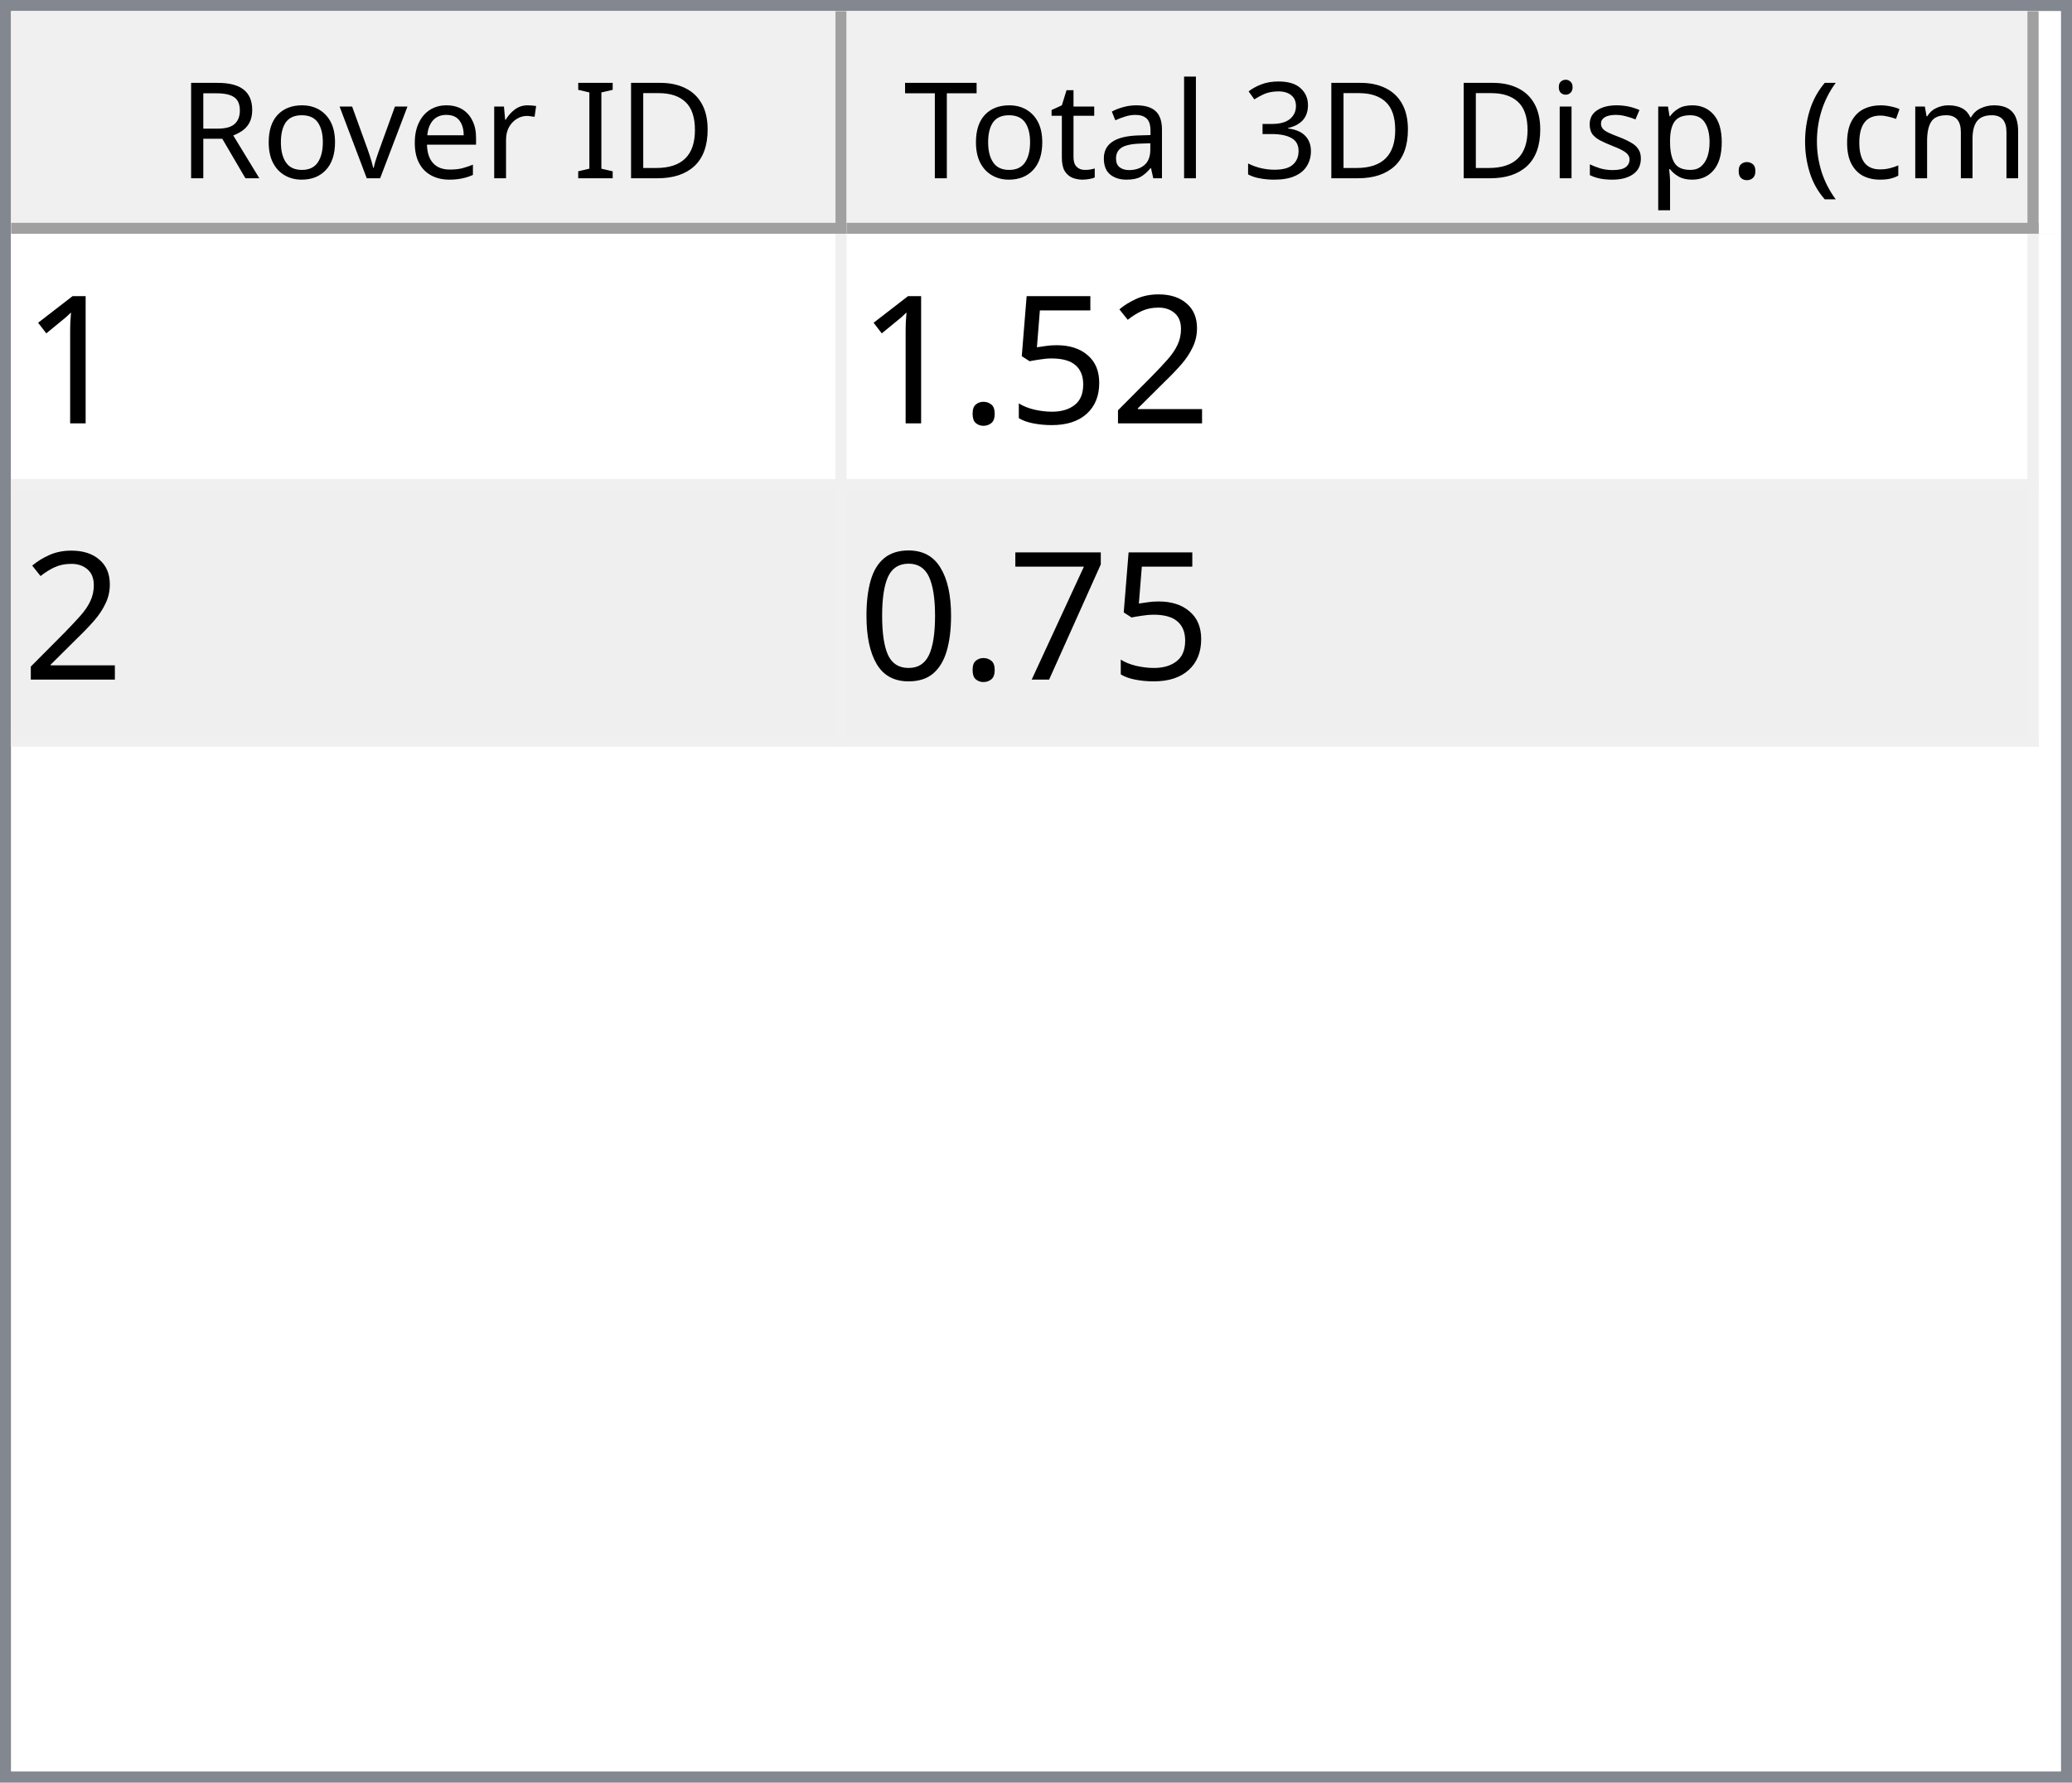
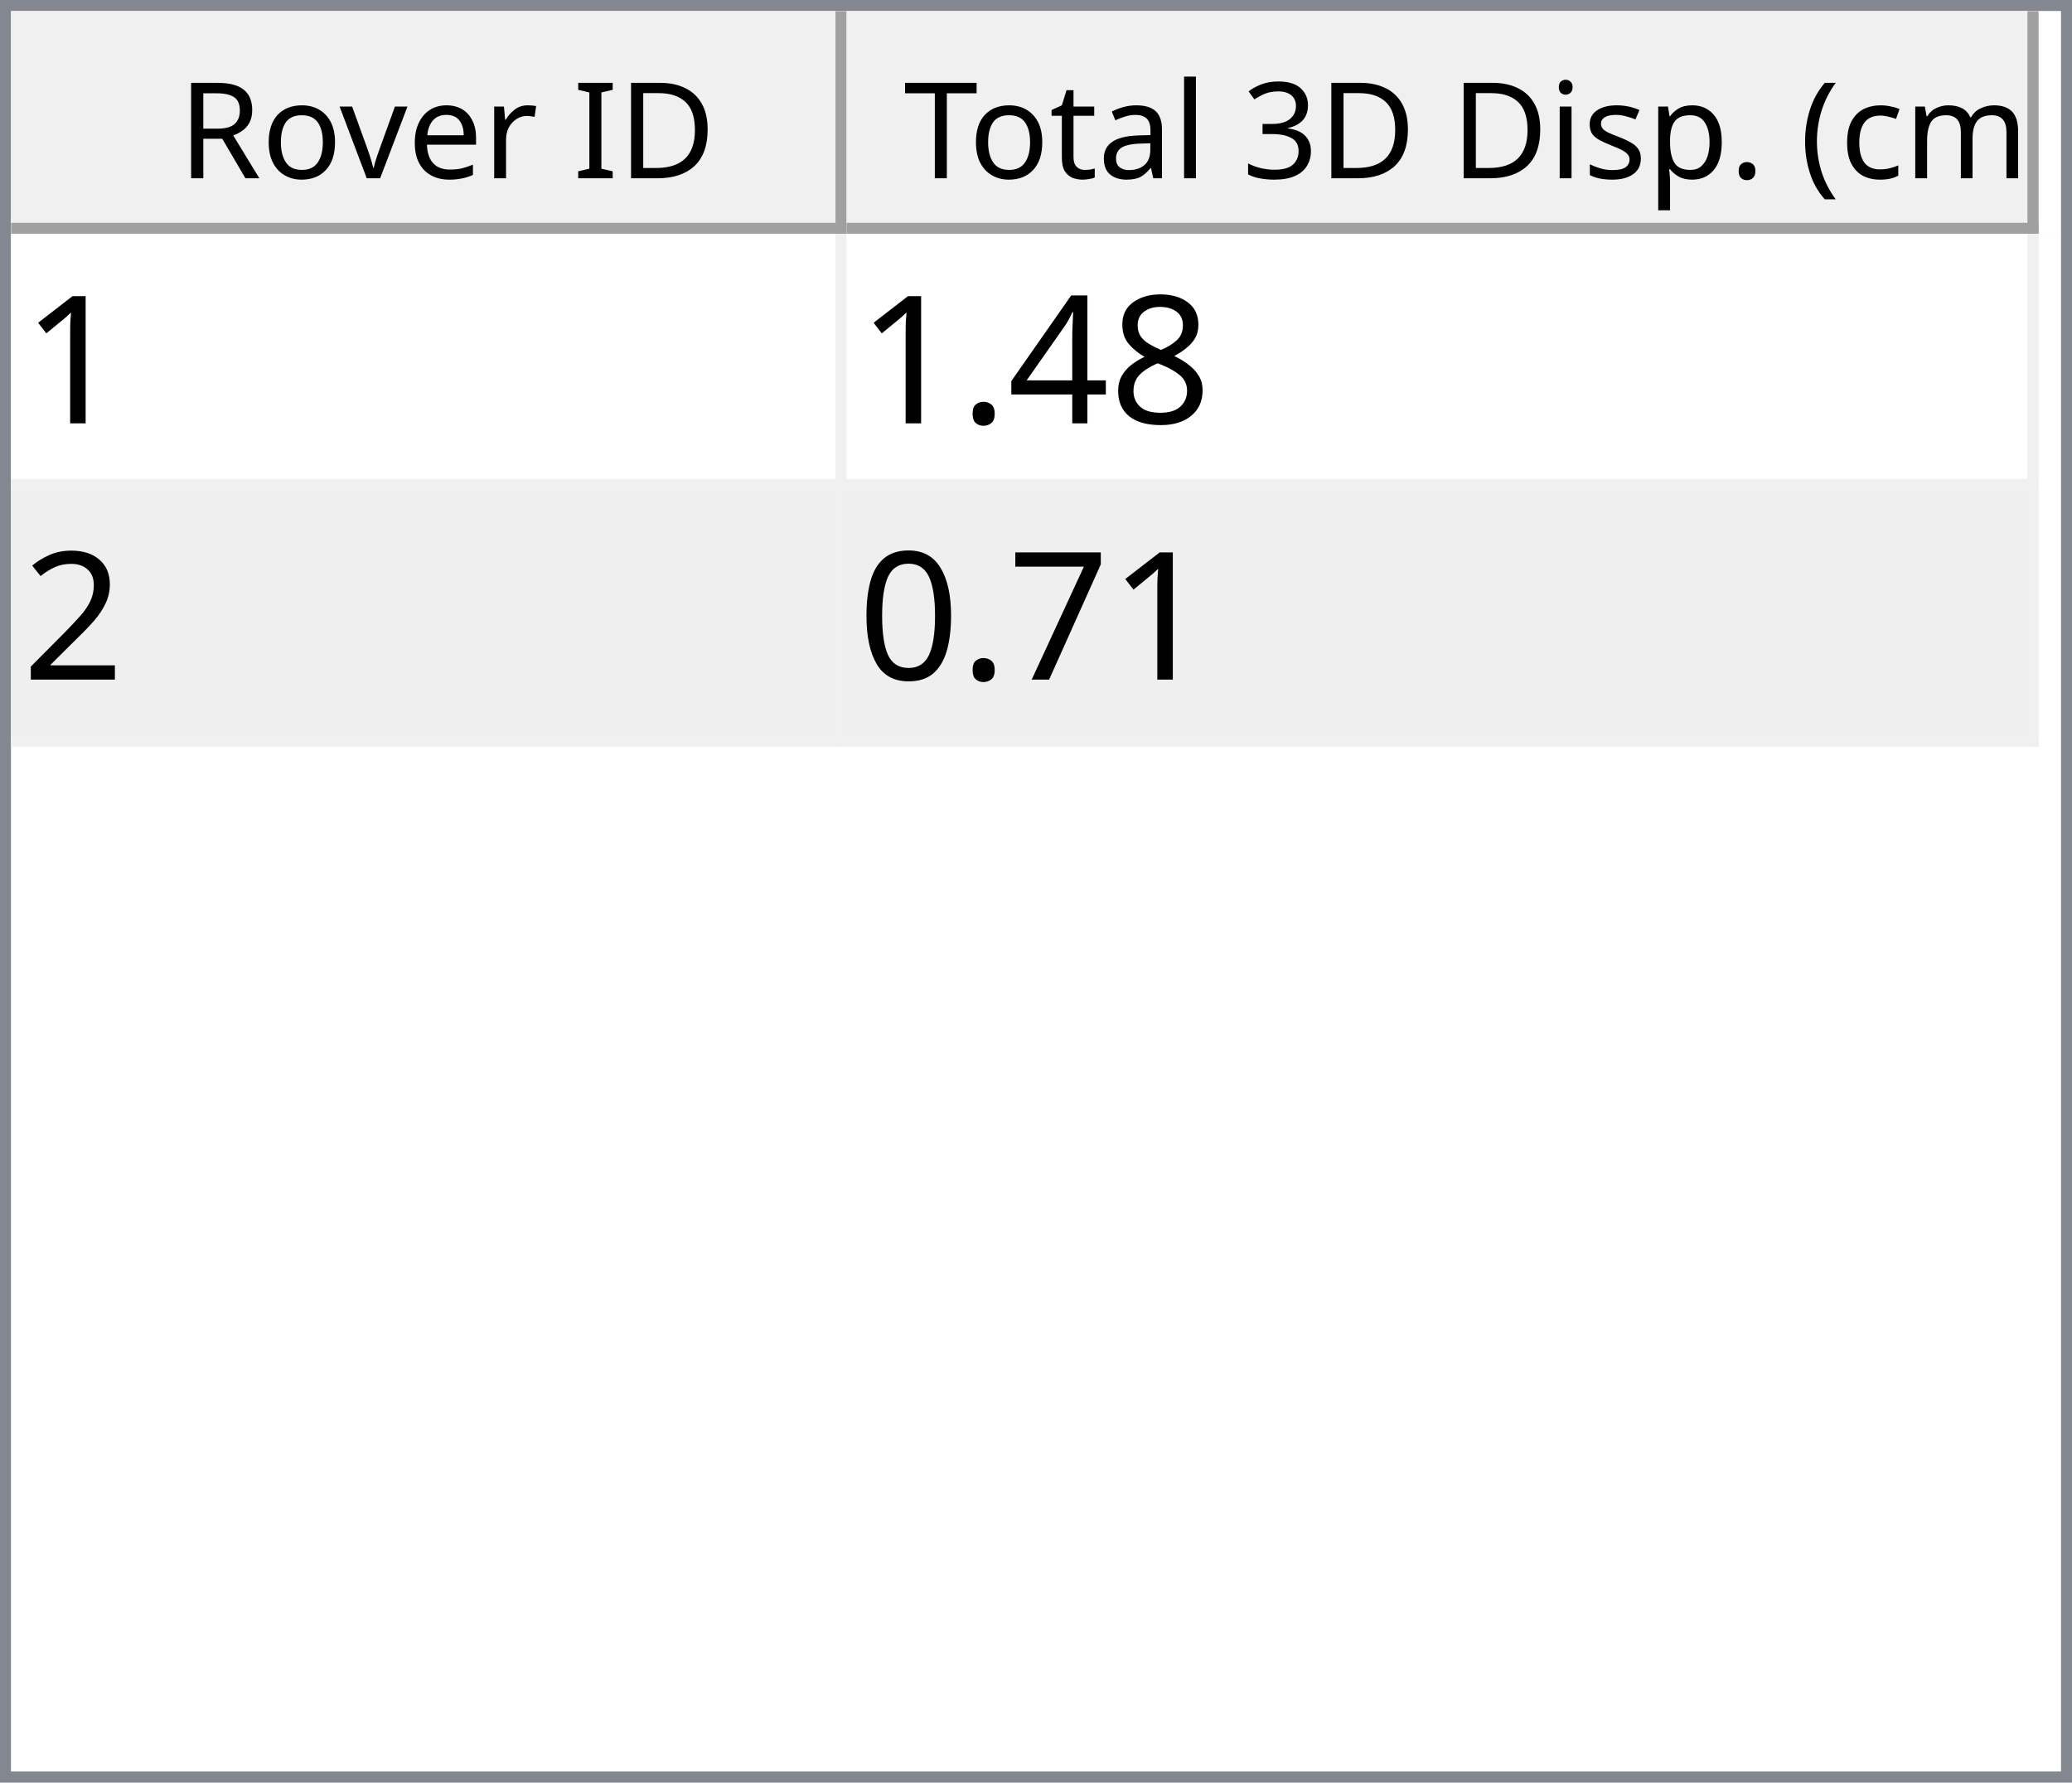
<svg xmlns="http://www.w3.org/2000/svg" style="fill-opacity:1; color-rendering:auto; color-interpolation:auto; text-rendering:auto; stroke:black; stroke-linecap:square; stroke-miterlimit:10; shape-rendering:auto; stroke-opacity:1; fill:black; stroke-dasharray:none; font-weight:normal; stroke-width:1; font-family:'Dialog'; font-style:normal; stroke-linejoin:miter; font-size:12px; stroke-dashoffset:0; image-rendering:auto;" width="186" height="160">
  <defs id="genericDefs" />
  <g>
    <defs id="defs1">
      <clipPath clipPathUnits="userSpaceOnUse" id="clipPath1">
        <path d="M0 0 L186 0 L186 160 L0 160 L0 0 Z" />
      </clipPath>
      <clipPath clipPathUnits="userSpaceOnUse" id="clipPath2">
        <path d="M0 0 L0 160 L186 160 L186 0 Z" />
      </clipPath>
      <clipPath clipPathUnits="userSpaceOnUse" id="clipPath3">
        <path d="M0 0 L0 20 L184 20 L184 0 Z" />
      </clipPath>
      <clipPath clipPathUnits="userSpaceOnUse" id="clipPath4">
        <path d="M0 0 L0 20 L75 20 L75 0 Z" />
      </clipPath>
      <clipPath clipPathUnits="userSpaceOnUse" id="clipPath5">
        <path d="M1 1 L1 19 L74 19 L74 1 Z" />
      </clipPath>
      <clipPath clipPathUnits="userSpaceOnUse" id="clipPath6">
        <path d="M0 0 L0 18 L73 18 L73 0 Z" />
      </clipPath>
      <clipPath clipPathUnits="userSpaceOnUse" id="clipPath7">
        <path d="M-0.5 -0.5 L-0.5 19.5 L74.5 19.5 L74.5 -0.5 Z" />
      </clipPath>
      <clipPath clipPathUnits="userSpaceOnUse" id="clipPath8">
        <path d="M0 0 L0 20 L107 20 L107 0 Z" />
      </clipPath>
      <clipPath clipPathUnits="userSpaceOnUse" id="clipPath9">
        <path d="M1 1 L1 19 L106 19 L106 1 Z" />
      </clipPath>
      <clipPath clipPathUnits="userSpaceOnUse" id="clipPath10">
        <path d="M0 0 L0 18 L105 18 L105 0 Z" />
      </clipPath>
      <clipPath clipPathUnits="userSpaceOnUse" id="clipPath11">
        <path d="M-0.5 -0.5 L-0.5 19.5 L106.5 19.5 L106.5 -0.5 Z" />
      </clipPath>
      <clipPath clipPathUnits="userSpaceOnUse" id="clipPath12">
        <path d="M0 0 L0 138 L184 138 L184 0 Z" />
      </clipPath>
      <clipPath clipPathUnits="userSpaceOnUse" id="clipPath13">
        <path d="M0 0 L0 46 L182 46 L182 0 Z" />
      </clipPath>
      <clipPath clipPathUnits="userSpaceOnUse" id="clipPath14">
        <path d="M-0.5 -0.5 L-0.5 45.5 L181.5 45.5 L181.5 -0.5 Z" />
      </clipPath>
      <clipPath clipPathUnits="userSpaceOnUse" id="clipPath15">
        <path d="M0 0 L0 22 L74 22 L74 0 Z" />
      </clipPath>
      <clipPath clipPathUnits="userSpaceOnUse" id="clipPath16">
        <path d="M0 0 L0 22 L106 22 L106 0 Z" />
      </clipPath>
      <font horiz-adv-x="64.551" id="font1">
        <font-face ascent="107.91" descent="25.098" units-per-em="100" style="font-style:normal; font-family:Segoe UI; font-weight:normal;" />
        <missing-glyph horiz-adv-x="64.551" d="M8.109 0 L8.109 68.266 L56.453 68.266 L56.453 0 L8.109 0 ZM15.328 7.234 L49.219 7.234 L49.219 61.031 L15.328 61.031 L15.328 7.234 Z" />
        <glyph unicode="D" horiz-adv-x="70.117" d="M9.188 0 L9.188 70.016 L28.516 70.016 Q65.531 70.016 65.531 35.891 Q65.531 19.672 55.25 9.836 Q44.969 0 27.734 0 L9.188 0 ZM17.391 62.594 L17.391 7.422 L27.828 7.422 Q41.609 7.422 49.273 14.797 Q56.938 22.172 56.938 35.688 Q56.938 62.594 28.328 62.594 L17.391 62.594 Z" />
        <glyph unicode="I" horiz-adv-x="26.611" d="M17.391 0 L9.188 0 L9.188 70.016 L17.391 70.016 L17.391 0 Z" />
        <glyph unicode=" " horiz-adv-x="27.393" d="" />
        <glyph unicode="r" horiz-adv-x="34.766" d="M34.188 41.891 Q32.078 43.5 28.125 43.5 Q23 43.5 19.555 38.672 Q16.109 33.844 16.109 25.484 L16.109 0 L8.109 0 L8.109 50 L16.109 50 L16.109 39.703 L16.312 39.703 Q18.016 44.969 21.531 47.922 Q25.047 50.875 29.391 50.875 Q32.516 50.875 34.188 50.203 L34.188 41.891 Z" />
        <glyph unicode="e" horiz-adv-x="52.295" d="M48.297 23 L12.984 23 Q13.188 14.656 17.484 10.109 Q21.781 5.562 29.297 5.562 Q37.75 5.562 44.828 11.141 L44.828 3.609 Q38.234 -1.172 27.391 -1.172 Q16.797 -1.172 10.742 5.641 Q4.688 12.453 4.688 24.812 Q4.688 36.469 11.305 43.82 Q17.922 51.172 27.734 51.172 Q37.547 51.172 42.922 44.828 Q48.297 38.484 48.297 27.203 L48.297 23 ZM40.094 29.781 Q40.047 36.719 36.75 40.578 Q33.453 44.438 27.594 44.438 Q21.922 44.438 17.969 40.383 Q14.016 36.328 13.094 29.781 L40.094 29.781 Z" />
        <glyph unicode="v" horiz-adv-x="47.9" d="M47.406 50 L27.484 0 L19.625 0 L0.688 50 L9.469 50 L22.172 13.672 Q23.578 9.672 23.922 6.688 L24.125 6.688 Q24.609 10.453 25.688 13.484 L38.969 50 L47.406 50 Z" />
        <glyph unicode="o" horiz-adv-x="58.594" d="M29 -1.172 Q17.922 -1.172 11.305 5.836 Q4.688 12.844 4.688 24.422 Q4.688 37.016 11.57 44.094 Q18.453 51.172 30.172 51.172 Q41.359 51.172 47.633 44.289 Q53.906 37.406 53.906 25.203 Q53.906 13.234 47.141 6.031 Q40.375 -1.172 29 -1.172 ZM29.594 44.438 Q21.875 44.438 17.383 39.188 Q12.891 33.938 12.891 24.703 Q12.891 15.828 17.43 10.695 Q21.969 5.562 29.594 5.562 Q37.359 5.562 41.531 10.594 Q45.703 15.625 45.703 24.906 Q45.703 34.281 41.531 39.359 Q37.359 44.438 29.594 44.438 Z" />
        <glyph unicode="R" horiz-adv-x="59.814" d="M59.375 0 L49.609 0 L37.891 19.625 Q36.281 22.359 34.766 24.289 Q33.25 26.219 31.664 27.438 Q30.078 28.656 28.25 29.219 Q26.422 29.781 24.125 29.781 L17.391 29.781 L17.391 0 L9.188 0 L9.188 70.016 L30.078 70.016 Q34.672 70.016 38.555 68.867 Q42.438 67.719 45.289 65.375 Q48.141 63.031 49.758 59.547 Q51.375 56.062 51.375 51.375 Q51.375 47.703 50.273 44.656 Q49.172 41.609 47.148 39.211 Q45.125 36.812 42.266 35.133 Q39.406 33.453 35.844 32.516 L35.844 32.328 Q37.594 31.547 38.891 30.547 Q40.188 29.547 41.359 28.18 Q42.531 26.812 43.68 25.078 Q44.828 23.344 46.234 21.047 L59.375 0 ZM17.391 62.594 L17.391 37.203 L28.516 37.203 Q31.594 37.203 34.203 38.133 Q36.812 39.062 38.719 40.797 Q40.625 42.531 41.703 45.047 Q42.781 47.562 42.781 50.688 Q42.781 56.297 39.141 59.445 Q35.5 62.594 28.609 62.594 L17.391 62.594 Z" />
        <glyph unicode=")" horiz-adv-x="30.176" d="M8.297 -15.922 L1.172 -15.922 Q16.406 2.344 16.406 26.812 Q16.406 51.469 1.078 70.016 L8.297 70.016 Q23.531 52.156 23.531 26.703 Q23.531 1.375 8.297 -15.922 Z" />
        <glyph unicode="m" horiz-adv-x="86.133" d="M79.109 0 L71.094 0 L71.094 28.719 Q71.094 37.016 68.531 40.727 Q65.969 44.438 59.906 44.438 Q54.781 44.438 51.195 39.75 Q47.609 35.062 47.609 28.516 L47.609 0 L39.594 0 L39.594 29.688 Q39.594 44.438 28.219 44.438 Q22.953 44.438 19.531 40.016 Q16.109 35.594 16.109 28.516 L16.109 0 L8.109 0 L8.109 50 L16.109 50 L16.109 42.094 L16.312 42.094 Q21.625 51.172 31.844 51.172 Q36.969 51.172 40.773 48.312 Q44.578 45.453 46 40.828 Q51.562 51.172 62.594 51.172 Q79.109 51.172 79.109 30.812 L79.109 0 Z" />
        <glyph unicode="c" horiz-adv-x="46.191" d="M42.188 2.297 Q36.422 -1.172 28.516 -1.172 Q17.828 -1.172 11.258 5.789 Q4.688 12.75 4.688 23.828 Q4.688 36.188 11.766 43.68 Q18.844 51.172 30.672 51.172 Q37.25 51.172 42.281 48.734 L42.281 40.531 Q36.719 44.438 30.375 44.438 Q22.703 44.438 17.797 38.945 Q12.891 33.453 12.891 24.516 Q12.891 15.719 17.508 10.641 Q22.125 5.562 29.891 5.562 Q36.422 5.562 42.188 9.906 L42.188 2.297 Z" />
        <glyph unicode="(" horiz-adv-x="30.176" d="M29.109 -15.922 L21.969 -15.922 Q6.844 1.375 6.844 26.703 Q6.844 52.156 21.969 70.016 L29.203 70.016 Q13.875 51.469 13.875 26.812 Q13.875 2.344 29.109 -15.922 Z" />
        <glyph unicode="." horiz-adv-x="21.68" d="M10.891 -1.078 Q8.641 -1.078 7.055 0.539 Q5.469 2.156 5.469 4.391 Q5.469 6.641 7.055 8.273 Q8.641 9.906 10.891 9.906 Q13.188 9.906 14.797 8.273 Q16.406 6.641 16.406 4.391 Q16.406 2.156 14.797 0.539 Q13.188 -1.078 10.891 -1.078 Z" />
        <glyph unicode="p" horiz-adv-x="58.789" d="M16.312 7.234 L16.109 7.234 L16.109 -23 L8.109 -23 L8.109 50 L16.109 50 L16.109 41.219 L16.312 41.219 Q22.219 51.172 33.594 51.172 Q43.266 51.172 48.688 44.461 Q54.109 37.75 54.109 26.469 Q54.109 13.922 48 6.375 Q41.891 -1.172 31.297 -1.172 Q21.578 -1.172 16.312 7.234 ZM16.109 27.391 L16.109 20.406 Q16.109 14.203 20.141 9.883 Q24.172 5.562 30.375 5.562 Q37.641 5.562 41.773 11.133 Q45.906 16.703 45.906 26.609 Q45.906 34.969 42.047 39.703 Q38.188 44.438 31.594 44.438 Q24.609 44.438 20.359 39.578 Q16.109 34.719 16.109 27.391 Z" />
        <glyph unicode="s" horiz-adv-x="42.432" d="M5.078 1.812 L5.078 10.406 Q11.625 5.562 19.484 5.562 Q30.031 5.562 30.031 12.594 Q30.031 14.594 29.125 15.992 Q28.219 17.391 26.68 18.461 Q25.141 19.531 23.07 20.383 Q21 21.234 18.609 22.172 Q15.281 23.484 12.766 24.828 Q10.25 26.172 8.57 27.859 Q6.891 29.547 6.031 31.695 Q5.172 33.844 5.172 36.719 Q5.172 40.234 6.789 42.945 Q8.406 45.656 11.086 47.484 Q13.766 49.312 17.211 50.242 Q20.656 51.172 24.312 51.172 Q30.812 51.172 35.938 48.922 L35.938 40.828 Q30.422 44.438 23.25 44.438 Q21 44.438 19.195 43.922 Q17.391 43.406 16.094 42.477 Q14.797 41.547 14.086 40.258 Q13.375 38.969 13.375 37.406 Q13.375 35.453 14.086 34.133 Q14.797 32.812 16.164 31.789 Q17.531 30.766 19.484 29.938 Q21.438 29.109 23.922 28.125 Q27.25 26.859 29.883 25.516 Q32.516 24.172 34.375 22.484 Q36.234 20.797 37.234 18.602 Q38.234 16.406 38.234 13.375 Q38.234 9.672 36.602 6.938 Q34.969 4.203 32.234 2.398 Q29.5 0.594 25.93 -0.289 Q22.359 -1.172 18.453 -1.172 Q10.75 -1.172 5.078 1.812 Z" />
        <glyph unicode="i" horiz-adv-x="24.219" d="M12.203 62.703 Q10.062 62.703 8.547 64.164 Q7.031 65.625 7.031 67.875 Q7.031 70.125 8.547 71.609 Q10.062 73.094 12.203 73.094 Q14.406 73.094 15.945 71.609 Q17.484 70.125 17.484 67.875 Q17.484 65.719 15.945 64.211 Q14.406 62.703 12.203 62.703 ZM16.109 0 L8.109 0 L8.109 50 L16.109 50 L16.109 0 Z" />
        <glyph unicode="3" horiz-adv-x="53.906" d="M46.531 19.828 Q46.531 15.094 44.75 11.211 Q42.969 7.328 39.719 4.57 Q36.469 1.812 31.93 0.297 Q27.391 -1.219 21.922 -1.219 Q11.922 -1.219 6 2.594 L6 11.188 Q13.094 5.609 22.219 5.609 Q25.875 5.609 28.828 6.539 Q31.781 7.469 33.906 9.227 Q36.031 10.984 37.18 13.477 Q38.328 15.969 38.328 19.094 Q38.328 32.812 18.797 32.812 L12.984 32.812 L12.984 39.594 L18.5 39.594 Q35.797 39.594 35.797 52.484 Q35.797 64.406 22.609 64.406 Q15.188 64.406 8.688 59.422 L8.688 67.188 Q15.375 71.188 24.609 71.188 Q29 71.188 32.57 69.969 Q36.141 68.75 38.68 66.555 Q41.219 64.359 42.609 61.281 Q44 58.203 44 54.5 Q44 40.672 30.031 36.719 L30.031 36.531 Q33.594 36.141 36.625 34.797 Q39.656 33.453 41.852 31.305 Q44.047 29.156 45.289 26.25 Q46.531 23.344 46.531 19.828 Z" />
        <glyph unicode="l" horiz-adv-x="24.219" d="M16.109 0 L8.109 0 L8.109 74.031 L16.109 74.031 L16.109 0 Z" />
        <glyph unicode="a" horiz-adv-x="50.879" d="M43.891 0 L35.891 0 L35.891 7.812 L35.688 7.812 Q30.469 -1.172 20.312 -1.172 Q12.844 -1.172 8.617 2.781 Q4.391 6.734 4.391 13.281 Q4.391 27.297 20.906 29.594 L35.891 31.688 Q35.891 44.438 25.594 44.438 Q16.547 44.438 9.281 38.281 L9.281 46.484 Q16.656 51.172 26.266 51.172 Q43.891 51.172 43.891 32.516 L43.891 0 ZM35.891 25.297 L23.828 23.641 Q18.266 22.859 15.43 20.875 Q12.594 18.891 12.594 13.875 Q12.594 10.203 15.211 7.883 Q17.828 5.562 22.172 5.562 Q28.125 5.562 32.008 9.742 Q35.891 13.922 35.891 20.312 L35.891 25.297 Z" />
        <glyph unicode="t" horiz-adv-x="33.887" d="M31.297 0.484 Q28.469 -1.078 23.828 -1.078 Q10.688 -1.078 10.688 13.578 L10.688 43.172 L2.094 43.172 L2.094 50 L10.688 50 L10.688 62.203 L18.703 64.797 L18.703 50 L31.297 50 L31.297 43.172 L18.703 43.172 L18.703 14.984 Q18.703 9.969 20.414 7.82 Q22.125 5.672 26.078 5.672 Q29.109 5.672 31.297 7.328 L31.297 0.484 Z" />
        <glyph unicode="T" horiz-adv-x="52.393" d="M50.594 62.594 L30.375 62.594 L30.375 0 L22.172 0 L22.172 62.594 L2 62.594 L2 70.016 L50.594 70.016 L50.594 62.594 Z" />
      </font>
      <font horiz-adv-x="75.0" id="font2">
        <font-face ascent="100.537" descent="21.973" units-per-em="100" style="font-style:normal; font-family:sans-serif; font-weight:normal;" />
        <missing-glyph horiz-adv-x="75.0" d="M12.5 0 L12.5 62.5 L62.5 62.5 L62.5 0 L12.5 0 ZM14.062 1.562 L60.938 1.562 L60.938 60.938 L14.062 60.938 L14.062 1.562 Z" />
        <glyph unicode="1" horiz-adv-x="55.615" d="M37.25 0 L28.469 0 L28.469 56 Q25.297 52.984 20.141 49.953 Q14.984 46.922 10.891 45.406 L10.891 53.906 Q18.266 57.375 23.781 62.305 Q29.297 67.234 31.594 71.875 L37.25 71.875 L37.25 0 Z" />
+         <glyph unicode="8" horiz-adv-x="55.615" d="M17.672 38.812 Q12.203 40.828 9.57 44.539 Q6.938 48.25 6.938 53.422 Q6.938 61.234 12.555 66.555 Q18.172 71.875 27.484 71.875 Q36.859 71.875 42.578 66.43 Q48.297 60.984 48.297 53.172 Q48.297 48.188 45.68 44.508 Q43.062 40.828 37.75 38.812 Q44.344 36.672 47.781 31.883 Q51.219 27.094 51.219 20.453 Q51.219 11.281 44.727 5.031 Q38.234 -1.219 27.641 -1.219 Q17.047 -1.219 10.547 5.055 Q4.047 11.328 4.047 20.703 Q4.047 27.688 7.594 32.398 Q11.141 37.109 17.672 38.812 ZM15.922 53.719 Q15.922 48.641 19.195 45.414 Q22.469 42.188 27.688 42.188 Q32.766 42.188 36.016 45.383 Q39.266 48.578 39.266 53.219 Q39.266 58.062 35.914 61.359 Q32.562 64.656 27.594 64.656 Q22.562 64.656 19.242 61.43 Q15.922 58.203 15.922 53.719 ZM13.094 20.656 Q13.094 16.891 14.875 13.375 Q16.656 9.859 20.172 7.93 Q23.688 6 27.734 6 Q34.031 6 38.133 10.055 Q42.234 14.109 42.234 20.359 Q42.234 26.703 38.016 30.859 Q33.797 35.016 27.438 35.016 Q21.234 35.016 17.164 30.914 Q13.094 26.812 13.094 20.656 Z" />
+         <glyph unicode="4" horiz-adv-x="55.615" d="M32.328 0 L32.328 17.141 L1.266 17.141 L1.266 25.203 L33.938 71.578 L41.109 71.578 L41.109 25.203 L50.781 25.203 L50.781 17.141 L41.109 17.141 L41.109 0 L32.328 0 ZM32.328 25.203 L32.328 57.469 L9.906 25.203 L32.328 25.203 Z" />
+         <glyph unicode="." horiz-adv-x="27.783" d="M9.078 0 L9.078 10.016 L19.094 10.016 L19.094 0 L9.078 0 Z" />
        <glyph unicode="2" horiz-adv-x="55.615" d="M50.344 8.453 L50.344 0 L3.031 0 Q2.938 3.172 4.047 6.109 Q5.859 10.938 9.836 15.625 Q13.812 20.312 21.344 26.469 Q33.016 36.031 37.117 41.625 Q41.219 47.219 41.219 52.203 Q41.219 57.422 37.477 61.008 Q33.734 64.594 27.734 64.594 Q21.391 64.594 17.578 60.789 Q13.766 56.984 13.719 50.25 L4.688 51.172 Q5.609 61.281 11.664 66.578 Q17.719 71.875 27.938 71.875 Q38.234 71.875 44.242 66.164 Q50.25 60.453 50.25 52 Q50.25 47.703 48.492 43.555 Q46.734 39.406 42.656 34.812 Q38.578 30.219 29.109 22.219 Q21.188 15.578 18.945 13.211 Q16.703 10.844 15.234 8.453 L50.344 8.453 Z" />
-         <glyph unicode="5" horiz-adv-x="55.615" d="M4.156 18.75 L13.375 19.531 Q14.406 12.797 18.141 9.398 Q21.875 6 27.156 6 Q33.5 6 37.891 10.789 Q42.281 15.578 42.281 23.484 Q42.281 31 38.062 35.352 Q33.844 39.703 27 39.703 Q22.75 39.703 19.336 37.773 Q15.922 35.844 13.969 32.766 L5.719 33.844 L12.641 70.609 L48.25 70.609 L48.25 62.203 L19.672 62.203 L15.828 42.969 Q22.266 47.469 29.344 47.469 Q38.719 47.469 45.164 40.969 Q51.609 34.469 51.609 24.266 Q51.609 14.547 45.953 7.469 Q39.062 -1.219 27.156 -1.219 Q17.391 -1.219 11.211 4.25 Q5.031 9.719 4.156 18.75 Z" />
-         <glyph unicode="." horiz-adv-x="27.783" d="M9.078 0 L9.078 10.016 L19.094 10.016 L19.094 0 L9.078 0 Z" />
        <glyph unicode="7" horiz-adv-x="55.615" d="M4.734 62.203 L4.734 70.656 L51.078 70.656 L51.078 63.812 Q44.234 56.547 37.523 44.484 Q30.812 32.422 27.156 19.672 Q24.516 10.688 23.781 0 L14.75 0 Q14.891 8.453 18.062 20.414 Q21.234 32.375 27.172 43.484 Q33.109 54.594 39.797 62.203 L4.734 62.203 Z" />
        <glyph unicode="0" horiz-adv-x="55.615" d="M4.156 35.297 Q4.156 48 6.766 55.742 Q9.375 63.484 14.523 67.68 Q19.672 71.875 27.484 71.875 Q33.25 71.875 37.594 69.555 Q41.938 67.234 44.773 62.867 Q47.609 58.5 49.219 52.227 Q50.828 45.953 50.828 35.297 Q50.828 22.703 48.242 14.969 Q45.656 7.234 40.508 3.008 Q35.359 -1.219 27.484 -1.219 Q17.141 -1.219 11.234 6.203 Q4.156 15.141 4.156 35.297 ZM13.188 35.297 Q13.188 17.672 17.312 11.836 Q21.438 6 27.484 6 Q33.547 6 37.672 11.859 Q41.797 17.719 41.797 35.297 Q41.797 52.984 37.672 58.789 Q33.547 64.594 27.391 64.594 Q21.344 64.594 17.719 59.469 Q13.188 52.938 13.188 35.297 Z" />
      </font>
    </defs>
    <g style="fill:white; stroke:white;">
      <rect x="0" y="0" width="186" style="clip-path:url(#clipPath1); stroke:none;" height="160" />
    </g>
    <g style="fill:white; text-rendering:optimizeSpeed; color-rendering:optimizeSpeed; image-rendering:optimizeSpeed; shape-rendering:crispEdges; stroke:white; color-interpolation:sRGB;">
      <rect x="0" width="186" height="160" y="0" style="stroke:none;" />
      <path style="stroke:none;" d="M0 160 L186 160 L186 0 L0 0 Z" />
    </g>
    <g style="fill:rgb(240,240,240); font-family:'Segoe UI'; stroke:rgb(240,240,240);">
      <rect x="0" y="0" width="186" style="clip-path:url(#clipPath2); stroke:none;" height="160" />
    </g>
    <g style="fill:rgb(130,135,144); font-family:'Segoe UI'; stroke:rgb(130,135,144);">
      <path d="M0 0 L186 0 L186 160 L0 160 L0 0 ZM1 1 L185 1 L185 159 L1 159 L1 1 Z" style="fill-rule:evenodd; clip-path:url(#clipPath2); stroke:none;" />
    </g>
    <g style="fill:white; font-family:'Segoe UI'; stroke:white;" transform="translate(1,1)">
      <rect x="0" y="0" width="184" style="clip-path:url(#clipPath3); stroke:none;" height="20" />
    </g>
    <g style="fill:rgb(240,240,240); font-family:'Segoe UI'; stroke:rgb(240,240,240);" transform="translate(1,1)">
      <rect x="0" y="0" width="75" style="clip-path:url(#clipPath4); stroke:none;" height="20" />
    </g>
    <g style="font-family:'Segoe UI';" transform="translate(2,2)">
      <text x="14" xml:space="preserve" y="14" style="clip-path:url(#clipPath6); stroke:none;">Rover ID</text>
    </g>
    <g style="fill:rgb(160,160,160); font-family:'Segoe UI'; stroke:rgb(160,160,160); stroke-linejoin:bevel;" transform="translate(1.5,1.5)">
      <line x1="74" x2="74" y1="0" style="fill:none; clip-path:url(#clipPath7);" y2="19" />
    </g>
    <g style="fill:rgb(160,160,160); font-family:'Segoe UI'; stroke:rgb(160,160,160); stroke-linejoin:bevel;" transform="matrix(1,0,0,1,1,1) translate(0.5,0.5)">
      <line x1="0" x2="74" y1="19" style="fill:none; clip-path:url(#clipPath7);" y2="19" />
    </g>
    <g style="fill:rgb(240,240,240); font-family:'Segoe UI'; stroke:rgb(240,240,240);" transform="translate(76,1)">
      <rect x="0" y="0" width="107" style="clip-path:url(#clipPath8); stroke:none;" height="20" />
    </g>
    <g style="font-family:'Segoe UI';" transform="translate(77,2)">
      <text x="1" xml:space="preserve" y="14" style="clip-path:url(#clipPath10); stroke:none;"> Total 3D Disp. (cm)</text>
    </g>
    <g style="fill:rgb(160,160,160); font-family:'Segoe UI'; stroke:rgb(160,160,160); stroke-linejoin:bevel;" transform="translate(76.5,1.5)">
      <line x1="106" x2="106" y1="0" style="fill:none; clip-path:url(#clipPath11);" y2="19" />
    </g>
    <g style="fill:rgb(160,160,160); font-family:'Segoe UI'; stroke:rgb(160,160,160); stroke-linejoin:bevel;" transform="matrix(1,0,0,1,76,1) translate(0.5,0.5)">
      <line x1="0" x2="106" y1="19" style="fill:none; clip-path:url(#clipPath11);" y2="19" />
    </g>
    <g style="fill:white; font-family:'Segoe UI'; stroke:white;" transform="translate(1,21)">
      <rect x="0" y="0" width="184" style="clip-path:url(#clipPath12); stroke:none;" height="138" />
    </g>
    <g style="fill:rgb(240,240,240); font-size:16px; font-family:sans-serif; stroke:rgb(240,240,240);" transform="translate(1,21)">
      <rect x="0" y="0" width="182" style="clip-path:url(#clipPath13); stroke:none;" height="46" />
      <line transform="translate(0.5,0.5)" x1="0" x2="181" y1="22" style="clip-path:url(#clipPath14); fill:none; stroke-linejoin:bevel;" y2="22" />
    </g>
    <g transform="matrix(1,0,0,1,1,21) translate(0.5,0.5)" style="fill:rgb(240,240,240); font-size:16px; font-family:sans-serif; stroke:rgb(240,240,240); stroke-linejoin:bevel;">
      <line x1="0" x2="181" y1="45" style="fill:none; clip-path:url(#clipPath14);" y2="45" />
    </g>
    <g transform="matrix(1,0,0,1,1,21) translate(0.5,0.5)" style="fill:rgb(240,240,240); font-size:16px; font-family:sans-serif; stroke:rgb(240,240,240); stroke-linejoin:bevel;">
      <line x1="74" x2="74" y1="0" style="fill:none; clip-path:url(#clipPath14);" y2="45" />
    </g>
    <g transform="matrix(1,0,0,1,1,21) translate(0.5,0.5)" style="fill:rgb(240,240,240); font-size:16px; font-family:sans-serif; stroke:rgb(240,240,240); stroke-linejoin:bevel;">
      <line x1="181" x2="181" y1="0" style="fill:none; clip-path:url(#clipPath14);" y2="45" />
    </g>
    <g style="fill:white; font-size:16px; font-family:sans-serif; stroke:white;" transform="matrix(1,0,0,1,1,21)">
      <rect x="0" y="0" width="74" style="clip-path:url(#clipPath15); stroke:none;" height="22" />
      <text x="1" y="17" style="fill:black; clip-path:url(#clipPath15); stroke:none;" xml:space="preserve">1</text>
    </g>
    <g style="fill:white; font-size:16px; font-family:sans-serif; stroke:white;" transform="matrix(1,0,0,1,1,21) translate(75,0)">
      <rect x="0" y="0" width="106" style="clip-path:url(#clipPath16); stroke:none;" height="22" />
-       <text x="1" y="17" style="fill:black; clip-path:url(#clipPath16); stroke:none;" xml:space="preserve">1.52</text>
+       <text x="1" y="17" style="fill:black; clip-path:url(#clipPath16); stroke:none;" xml:space="preserve">1.48</text>
    </g>
    <g style="fill:rgb(239,239,239); font-size:16px; font-family:sans-serif; stroke:rgb(239,239,239);" transform="matrix(1,0,0,1,1,21) translate(0,23)">
      <rect x="0" y="0" width="74" style="clip-path:url(#clipPath15); stroke:none;" height="22" />
      <text x="1" y="17" style="fill:black; clip-path:url(#clipPath15); stroke:none;" xml:space="preserve">2</text>
    </g>
    <g style="fill:rgb(239,239,239); font-size:16px; font-family:sans-serif; stroke:rgb(239,239,239);" transform="matrix(1,0,0,1,1,21) translate(75,23)">
      <rect x="0" y="0" width="106" style="clip-path:url(#clipPath16); stroke:none;" height="22" />
-       <text x="1" y="17" style="fill:black; clip-path:url(#clipPath16); stroke:none;" xml:space="preserve">0.75</text>
+       <text x="1" y="17" style="fill:black; clip-path:url(#clipPath16); stroke:none;" xml:space="preserve">0.71</text>
    </g>
  </g>
</svg>
